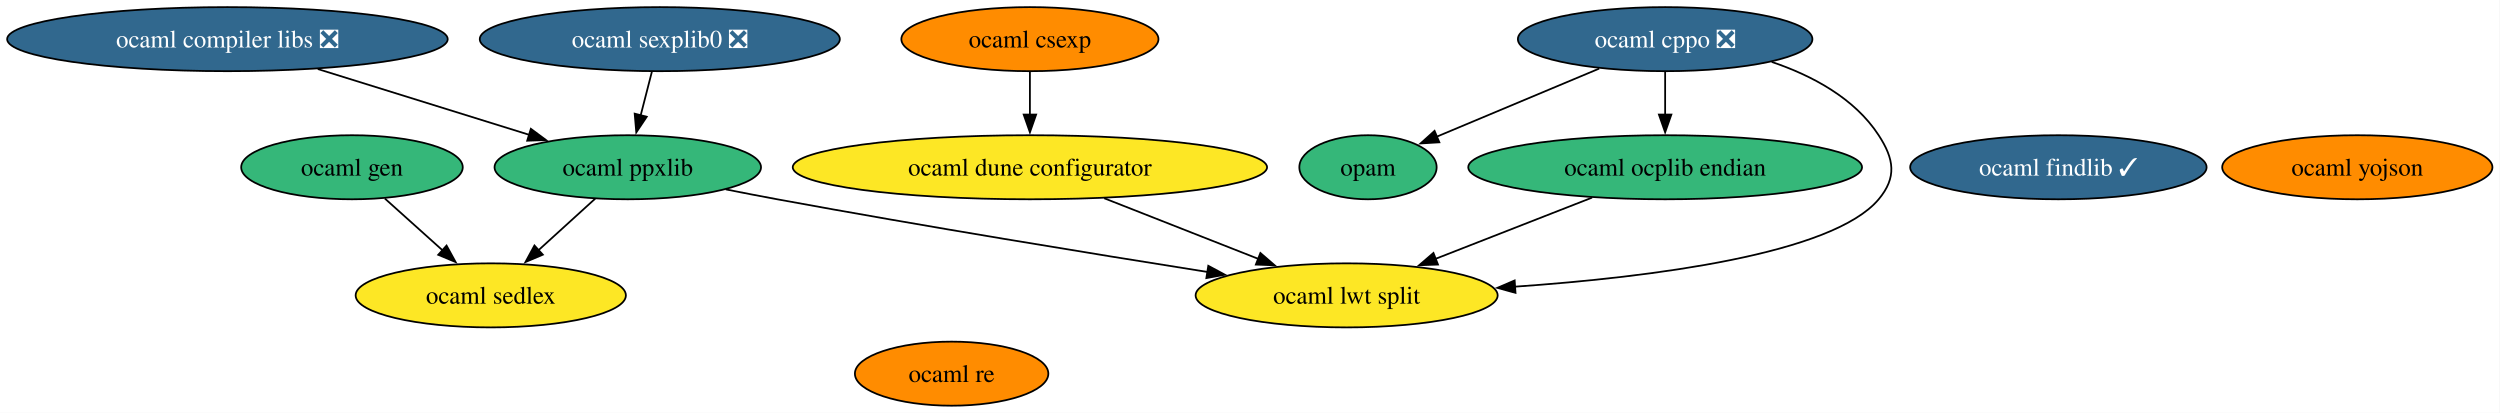
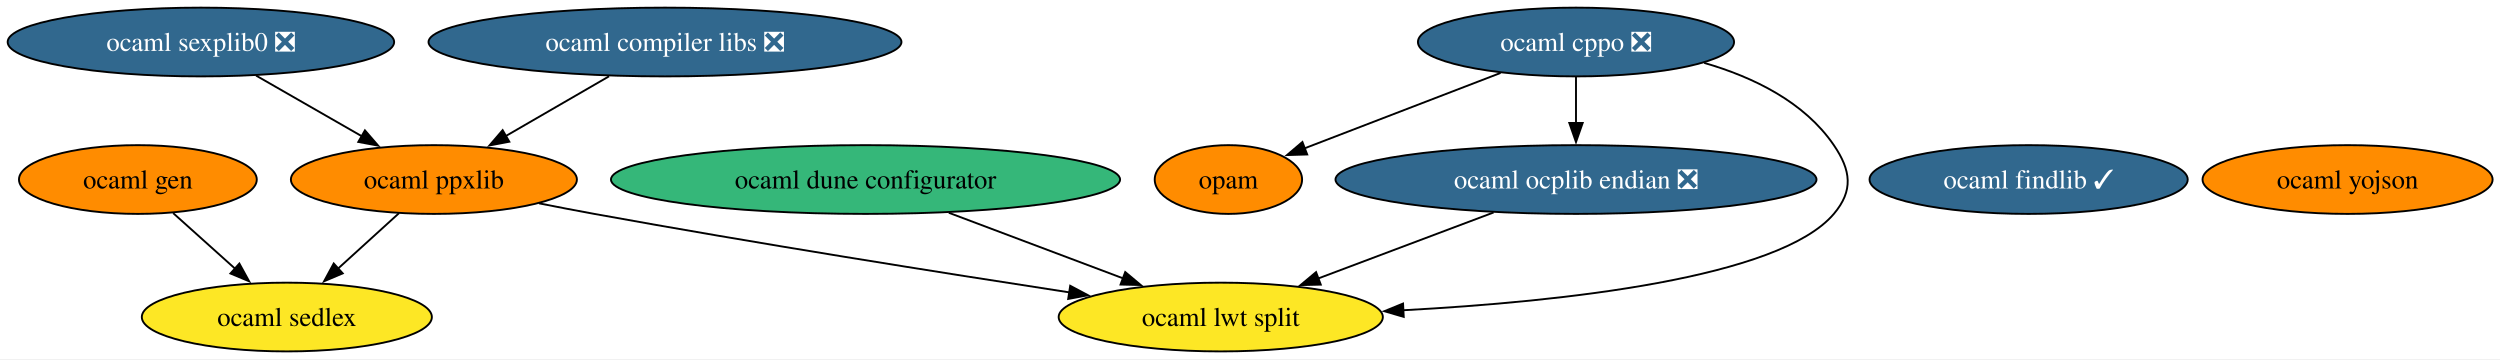
- <svg xmlns="http://www.w3.org/2000/svg" xmlns:xlink="http://www.w3.org/1999/xlink" width="1405pt" height="232pt" viewBox="0.00 0.00 1405.00 232.00">
-   <g id="graph0" class="graph" transform="scale(1 1) rotate(0) translate(4 228)">
-     <polygon fill="white" stroke="none" points="-4,4 -4,-228 1400.75,-228 1400.75,4 -4,4" />
+ <svg xmlns="http://www.w3.org/2000/svg" xmlns:xlink="http://www.w3.org/1999/xlink" width="1309pt" height="188pt" viewBox="0.00 0.00 1309.00 188.00">
+   <g id="graph0" class="graph" transform="scale(1 1) rotate(0) translate(4 184)">
+     <polygon fill="white" stroke="none" points="-4,4 -4,-184 1305.12,-184 1305.12,4 -4,4" />
    <g id="node1" class="node">
      <g id="a_node1">
        <a xlink:href="https://github.com/conda-forge/ocaml-cppo-feedstock/pull/15" xlink:title="ocaml cppo ❎">
-           <ellipse fill="#31688e" stroke="black" cx="931.81" cy="-206" rx="82.77" ry="18" />
-           <text xml:space="preserve" text-anchor="middle" x="931.81" y="-201.32" font-family="Times,serif" font-size="14.00" fill="white">ocaml cppo ❎</text>
+           <ellipse fill="#31688e" stroke="black" cx="821.19" cy="-162" rx="82.77" ry="18" />
+           <text xml:space="preserve" text-anchor="middle" x="821.19" y="-157.32" font-family="Times,serif" font-size="14.00" fill="white">ocaml cppo ❎</text>
        </a>
      </g>
    </g>
    <g id="node3" class="node">
      <g id="a_node3">
        <a xlink:href="https://github.com/conda-forge/opam-feedstock" xlink:title="opam">
-           <ellipse fill="#35b779" stroke="black" cx="764.81" cy="-134" rx="38.58" ry="18" />
-           <text xml:space="preserve" text-anchor="middle" x="764.81" y="-129.32" font-family="Times,serif" font-size="14.00">opam</text>
+           <ellipse fill="#ff8c00" stroke="black" cx="639.19" cy="-90" rx="38.58" ry="18" />
+           <text xml:space="preserve" text-anchor="middle" x="639.19" y="-85.33" font-family="Times,serif" font-size="14.00">opam</text>
        </a>
      </g>
    </g>
    <g id="edge3" class="edge">
-       <path fill="none" stroke="black" d="M894.75,-189.46C867.6,-178.09 830.85,-162.68 803.37,-151.16" />
-       <polygon fill="black" stroke="black" points="804.92,-148.02 794.35,-147.38 802.22,-154.47 804.92,-148.02" />
+       <path fill="none" stroke="black" d="M781.7,-145.81C751.34,-134.14 709.59,-118.08 679.12,-106.36" />
+       <polygon fill="black" stroke="black" points="680.45,-103.12 669.86,-102.8 677.94,-109.66 680.45,-103.12" />
    </g>
-     <g id="node10" class="node">
-       <g id="a_node10">
-         <a xlink:href="https://github.com/conda-forge/ocaml-ocplib-endian-feedstock" xlink:title="ocaml ocplib endian">
-           <ellipse fill="#35b779" stroke="black" cx="931.81" cy="-134" rx="110.66" ry="18" />
-           <text xml:space="preserve" text-anchor="middle" x="931.81" y="-129.32" font-family="Times,serif" font-size="14.00">ocaml ocplib endian</text>
+     <g id="node8" class="node">
+       <g id="a_node8">
+         <a xlink:href="https://github.com/conda-forge/ocaml-ocplib-endian-feedstock/pull/4" xlink:title="ocaml ocplib endian ❎">
+           <ellipse fill="#31688e" stroke="black" cx="821.19" cy="-90" rx="125.92" ry="18" />
+           <text xml:space="preserve" text-anchor="middle" x="821.19" y="-85.33" font-family="Times,serif" font-size="14.00" fill="white">ocaml ocplib endian ❎</text>
        </a>
      </g>
    </g>
    <g id="edge2" class="edge">
-       <path fill="none" stroke="black" d="M931.81,-187.7C931.81,-180.41 931.81,-171.73 931.81,-163.54" />
-       <polygon fill="black" stroke="black" points="935.31,-163.62 931.81,-153.62 928.31,-163.62 935.31,-163.62" />
+       <path fill="none" stroke="black" d="M821.19,-143.7C821.19,-136.41 821.19,-127.73 821.19,-119.54" />
+       <polygon fill="black" stroke="black" points="824.69,-119.62 821.19,-109.62 817.69,-119.62 824.69,-119.62" />
    </g>
-     <g id="node12" class="node">
-       <g id="a_node12">
+     <g id="node10" class="node">
+       <g id="a_node10">
        <a xlink:href="https://github.com/conda-forge/ocaml-lwt-split-feedstock" xlink:title="ocaml lwt split">
-           <ellipse fill="#fde725" stroke="black" cx="752.81" cy="-62" rx="84.88" ry="18" />
-           <text xml:space="preserve" text-anchor="middle" x="752.81" y="-57.33" font-family="Times,serif" font-size="14.00">ocaml lwt split</text>
+           <ellipse fill="#fde725" stroke="black" cx="635.19" cy="-18" rx="84.88" ry="18" />
+           <text xml:space="preserve" text-anchor="middle" x="635.19" y="-13.32" font-family="Times,serif" font-size="14.00">ocaml lwt split</text>
        </a>
      </g>
    </g>
    <g id="edge1" class="edge">
-       <path fill="none" stroke="black" d="M991.67,-193.22C1014.49,-185.5 1038.26,-172.8 1051.81,-152 1060.55,-138.59 1062.09,-128.26 1051.81,-116 1025.99,-85.19 924.83,-72.28 847.25,-66.88" />
-       <polygon fill="black" stroke="black" points="847.71,-63.4 837.5,-66.23 847.24,-70.39 847.71,-63.4" />
+       <path fill="none" stroke="black" d="M888.32,-151.07C913.96,-143.65 940.73,-130.68 956.19,-108 965.2,-94.78 966.54,-84.2 956.19,-72 927.67,-38.39 814.61,-26.06 730.69,-21.56" />
+       <polygon fill="black" stroke="black" points="730.99,-18.07 720.83,-21.06 730.64,-25.06 730.99,-18.07" />
    </g>
    <g id="node2" class="node">
      <g id="a_node2">
        <a xlink:href="https://github.com/conda-forge/ocaml-findlib-feedstock/pull/23" xlink:title="ocaml findlib ✓">
-           <ellipse fill="#31688e" stroke="black" cx="1152.81" cy="-134" rx="83.3" ry="18" />
-           <text xml:space="preserve" text-anchor="middle" x="1152.81" y="-129.32" font-family="Times,serif" font-size="14.00" fill="white">ocaml findlib ✓</text>
+           <ellipse fill="#31688e" stroke="black" cx="1058.19" cy="-90" rx="83.3" ry="18" />
+           <text xml:space="preserve" text-anchor="middle" x="1058.19" y="-85.33" font-family="Times,serif" font-size="14.00" fill="white">ocaml findlib ✓</text>
        </a>
      </g>
    </g>
    <g id="node4" class="node">
      <g id="a_node4">
        <a xlink:href="https://github.com/conda-forge/ocaml-yojson-feedstock" xlink:title="ocaml yojson">
-           <ellipse fill="#ff8c00" stroke="black" cx="1320.81" cy="-134" rx="75.94" ry="18" />
-           <text xml:space="preserve" text-anchor="middle" x="1320.81" y="-129.32" font-family="Times,serif" font-size="14.00">ocaml yojson</text>
+           <ellipse fill="#ff8c00" stroke="black" cx="1225.19" cy="-90" rx="75.94" ry="18" />
+           <text xml:space="preserve" text-anchor="middle" x="1225.19" y="-85.33" font-family="Times,serif" font-size="14.00">ocaml yojson</text>
        </a>
      </g>
    </g>
    <g id="node5" class="node">
      <g id="a_node5">
-         <a xlink:href="https://github.com/conda-forge/ocaml-re-feedstock" xlink:title="ocaml re">
-           <ellipse fill="#ff8c00" stroke="black" cx="530.81" cy="-18" rx="54.36" ry="18" />
-           <text xml:space="preserve" text-anchor="middle" x="530.81" y="-13.32" font-family="Times,serif" font-size="14.00">ocaml re</text>
+         <a xlink:href="https://github.com/conda-forge/ocaml-gen-feedstock" xlink:title="ocaml gen">
+           <ellipse fill="#ff8c00" stroke="black" cx="68.19" cy="-90" rx="62.26" ry="18" />
+           <text xml:space="preserve" text-anchor="middle" x="68.19" y="-85.33" font-family="Times,serif" font-size="14.00">ocaml gen</text>
        </a>
      </g>
    </g>
+     <g id="node9" class="node">
+       <g id="a_node9">
+         <a xlink:href="https://github.com/conda-forge/ocaml-sedlex-feedstock" xlink:title="ocaml sedlex">
+           <ellipse fill="#fde725" stroke="black" cx="146.19" cy="-18" rx="75.94" ry="18" />
+           <text xml:space="preserve" text-anchor="middle" x="146.19" y="-13.32" font-family="Times,serif" font-size="14.00">ocaml sedlex</text>
+         </a>
+       </g>
+     </g>
+     <g id="edge4" class="edge">
+       <path fill="none" stroke="black" d="M86.67,-72.41C96.41,-63.67 108.54,-52.79 119.3,-43.13" />
+       <polygon fill="black" stroke="black" points="121.33,-46.01 126.44,-36.72 116.66,-40.8 121.33,-46.01" />
+     </g>
    <g id="node6" class="node">
      <g id="a_node6">
-         <a xlink:href="https://github.com/conda-forge/ocaml-gen-feedstock" xlink:title="ocaml gen">
-           <ellipse fill="#35b779" stroke="black" cx="193.81" cy="-134" rx="62.26" ry="18" />
-           <text xml:space="preserve" text-anchor="middle" x="193.81" y="-129.32" font-family="Times,serif" font-size="14.00">ocaml gen</text>
+         <a xlink:href="https://github.com/conda-forge/ocaml-compiler-libs-feedstock/pull/8" xlink:title="ocaml compiler libs ❎">
+           <ellipse fill="#31688e" stroke="black" cx="344.19" cy="-162" rx="123.81" ry="18" />
+           <text xml:space="preserve" text-anchor="middle" x="344.19" y="-157.32" font-family="Times,serif" font-size="14.00" fill="white">ocaml compiler libs ❎</text>
        </a>
      </g>
    </g>
    <g id="node11" class="node">
      <g id="a_node11">
-         <a xlink:href="https://github.com/conda-forge/ocaml-sedlex-feedstock" xlink:title="ocaml sedlex">
-           <ellipse fill="#fde725" stroke="black" cx="271.81" cy="-62" rx="75.94" ry="18" />
-           <text xml:space="preserve" text-anchor="middle" x="271.81" y="-57.33" font-family="Times,serif" font-size="14.00">ocaml sedlex</text>
-         </a>
-       </g>
-     </g>
-     <g id="edge4" class="edge">
-       <path fill="none" stroke="black" d="M212.3,-116.41C222.04,-107.67 234.16,-96.79 244.92,-87.13" />
-       <polygon fill="black" stroke="black" points="246.96,-90.01 252.06,-80.72 242.28,-84.8 246.96,-90.01" />
-     </g>
-     <g id="node7" class="node">
-       <g id="a_node7">
-         <a xlink:href="https://github.com/conda-forge/ocaml-csexp-feedstock" xlink:title="ocaml csexp">
-           <ellipse fill="#ff8c00" stroke="black" cx="574.81" cy="-206" rx="72.25" ry="18" />
-           <text xml:space="preserve" text-anchor="middle" x="574.81" y="-201.32" font-family="Times,serif" font-size="14.00">ocaml csexp</text>
-         </a>
-       </g>
-     </g>
-     <g id="node14" class="node">
-       <g id="a_node14">
-         <a xlink:href="https://github.com/conda-forge/ocaml-dune-configurator-feedstock" xlink:title="ocaml dune configurator">
-           <ellipse fill="#fde725" stroke="black" cx="574.81" cy="-134" rx="133.28" ry="18" />
-           <text xml:space="preserve" text-anchor="middle" x="574.81" y="-129.32" font-family="Times,serif" font-size="14.00">ocaml dune configurator</text>
+         <a xlink:href="https://github.com/conda-forge/ocaml-ppxlib-feedstock" xlink:title="ocaml ppxlib">
+           <ellipse fill="#ff8c00" stroke="black" cx="223.19" cy="-90" rx="74.88" ry="18" />
+           <text xml:space="preserve" text-anchor="middle" x="223.19" y="-85.33" font-family="Times,serif" font-size="14.00">ocaml ppxlib</text>
        </a>
      </g>
    </g>
    <g id="edge5" class="edge">
-       <path fill="none" stroke="black" d="M574.81,-187.7C574.81,-180.41 574.81,-171.73 574.81,-163.54" />
-       <polygon fill="black" stroke="black" points="578.31,-163.62 574.81,-153.62 571.31,-163.62 578.31,-163.62" />
+       <path fill="none" stroke="black" d="M314.9,-144.05C298.64,-134.65 278.25,-122.85 260.83,-112.77" />
+       <polygon fill="black" stroke="black" points="262.68,-109.8 252.27,-107.83 259.18,-115.86 262.68,-109.8" />
    </g>
-     <g id="node8" class="node">
-       <g id="a_node8">
-         <a xlink:href="https://github.com/conda-forge/ocaml-compiler-libs-feedstock/pull/8" xlink:title="ocaml compiler libs ❎">
-           <ellipse fill="#31688e" stroke="black" cx="123.81" cy="-206" rx="123.81" ry="18" />
-           <text xml:space="preserve" text-anchor="middle" x="123.81" y="-201.32" font-family="Times,serif" font-size="14.00" fill="white">ocaml compiler libs ❎</text>
-         </a>
-       </g>
-     </g>
-     <g id="node13" class="node">
-       <g id="a_node13">
-         <a xlink:href="https://github.com/conda-forge/ocaml-ppxlib-feedstock" xlink:title="ocaml ppxlib">
-           <ellipse fill="#35b779" stroke="black" cx="348.81" cy="-134" rx="74.88" ry="18" />
-           <text xml:space="preserve" text-anchor="middle" x="348.81" y="-129.32" font-family="Times,serif" font-size="14.00">ocaml ppxlib</text>
+     <g id="node7" class="node">
+       <g id="a_node7">
+         <a xlink:href="https://github.com/conda-forge/ocaml-sexplib0-feedstock/pull/8" xlink:title="ocaml sexplib0 ❎">
+           <ellipse fill="#31688e" stroke="black" cx="101.19" cy="-162" rx="101.19" ry="18" />
+           <text xml:space="preserve" text-anchor="middle" x="101.19" y="-157.32" font-family="Times,serif" font-size="14.00" fill="white">ocaml sexplib0 ❎</text>
        </a>
      </g>
    </g>
    <g id="edge6" class="edge">
-       <path fill="none" stroke="black" d="M174.59,-189.2C209.94,-178.2 257.08,-163.54 293.41,-152.24" />
-       <polygon fill="black" stroke="black" points="294.35,-155.61 302.86,-149.29 292.28,-148.92 294.35,-155.61" />
+       <path fill="none" stroke="black" d="M130.1,-144.41C146.75,-134.86 167.85,-122.75 185.76,-112.48" />
+       <polygon fill="black" stroke="black" points="187.08,-115.75 194.01,-107.74 183.6,-109.68 187.08,-115.75" />
    </g>
-     <g id="node9" class="node">
-       <g id="a_node9">
-         <a xlink:href="https://github.com/conda-forge/ocaml-sexplib0-feedstock/pull/8" xlink:title="ocaml sexplib0 ❎">
-           <ellipse fill="#31688e" stroke="black" cx="366.81" cy="-206" rx="101.19" ry="18" />
-           <text xml:space="preserve" text-anchor="middle" x="366.81" y="-201.32" font-family="Times,serif" font-size="14.00" fill="white">ocaml sexplib0 ❎</text>
+     <g id="edge7" class="edge">
+       <path fill="none" stroke="black" d="M778.05,-72.76C750.64,-62.45 715.03,-49.05 686.23,-38.21" />
+       <polygon fill="black" stroke="black" points="687.56,-34.97 676.96,-34.72 685.09,-41.52 687.56,-34.97" />
+     </g>
+     <g id="edge9" class="edge">
+       <path fill="none" stroke="black" d="M204.94,-72.41C195.42,-63.76 183.59,-53 173.05,-43.42" />
+       <polygon fill="black" stroke="black" points="175.45,-40.87 165.69,-36.73 170.74,-46.05 175.45,-40.87" />
+     </g>
+     <g id="edge8" class="edge">
+       <path fill="none" stroke="black" d="M278.25,-77.53C287.89,-75.62 297.82,-73.7 307.19,-72 391.95,-56.58 489.46,-41.11 555.98,-30.9" />
+       <polygon fill="black" stroke="black" points="556.36,-34.38 565.71,-29.41 555.3,-27.47 556.36,-34.38" />
+     </g>
+     <g id="node12" class="node">
+       <g id="a_node12">
+         <a xlink:href="https://github.com/conda-forge/ocaml-dune-configurator-feedstock" xlink:title="ocaml dune configurator">
+           <ellipse fill="#35b779" stroke="black" cx="449.19" cy="-90" rx="133.28" ry="18" />
+           <text xml:space="preserve" text-anchor="middle" x="449.19" y="-85.33" font-family="Times,serif" font-size="14.00">ocaml dune configurator</text>
        </a>
      </g>
    </g>
-     <g id="edge7" class="edge">
-       <path fill="none" stroke="black" d="M362.36,-187.7C360.47,-180.32 358.2,-171.52 356.08,-163.25" />
-       <polygon fill="black" stroke="black" points="359.47,-162.38 353.59,-153.57 352.69,-164.13 359.47,-162.38" />
-     </g>
-     <g id="edge8" class="edge">
-       <path fill="none" stroke="black" d="M890.74,-116.94C864.59,-106.71 830.55,-93.4 802.82,-82.56" />
-       <polygon fill="black" stroke="black" points="804.15,-79.32 793.56,-78.94 801.6,-85.84 804.15,-79.32" />
-     </g>
    <g id="edge10" class="edge">
-       <path fill="none" stroke="black" d="M330.56,-116.41C321.04,-107.76 309.21,-97 298.67,-87.42" />
-       <polygon fill="black" stroke="black" points="301.07,-84.87 291.31,-80.73 296.36,-90.05 301.07,-84.87" />
-     </g>
-     <g id="edge9" class="edge">
-       <path fill="none" stroke="black" d="M403.88,-121.56C413.51,-119.65 423.45,-117.72 432.81,-116 515.1,-100.86 609.66,-85.44 674.53,-75.17" />
-       <polygon fill="black" stroke="black" points="675.06,-78.63 684.39,-73.61 673.97,-71.71 675.06,-78.63" />
-     </g>
-     <g id="edge11" class="edge">
-       <path fill="none" stroke="black" d="M616.54,-116.59C642.49,-106.39 675.98,-93.21 703.27,-82.48" />
-       <polygon fill="black" stroke="black" points="704.34,-85.82 712.37,-78.9 701.78,-79.31 704.34,-85.82" />
+       <path fill="none" stroke="black" d="M492.8,-72.59C520.12,-62.3 555.46,-49 584.1,-38.23" />
+       <polygon fill="black" stroke="black" points="585.17,-41.56 593.3,-34.76 582.71,-35.01 585.17,-41.56" />
    </g>
  </g>
</svg>
